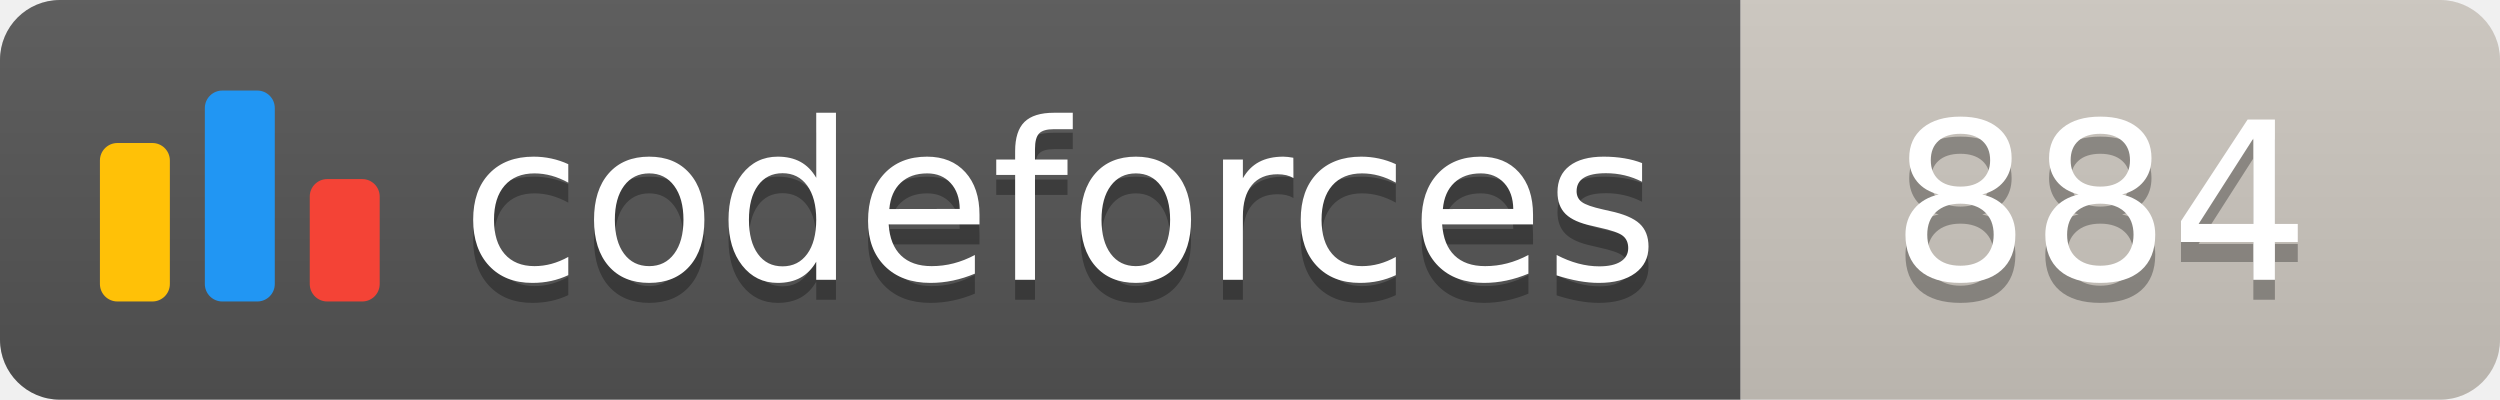
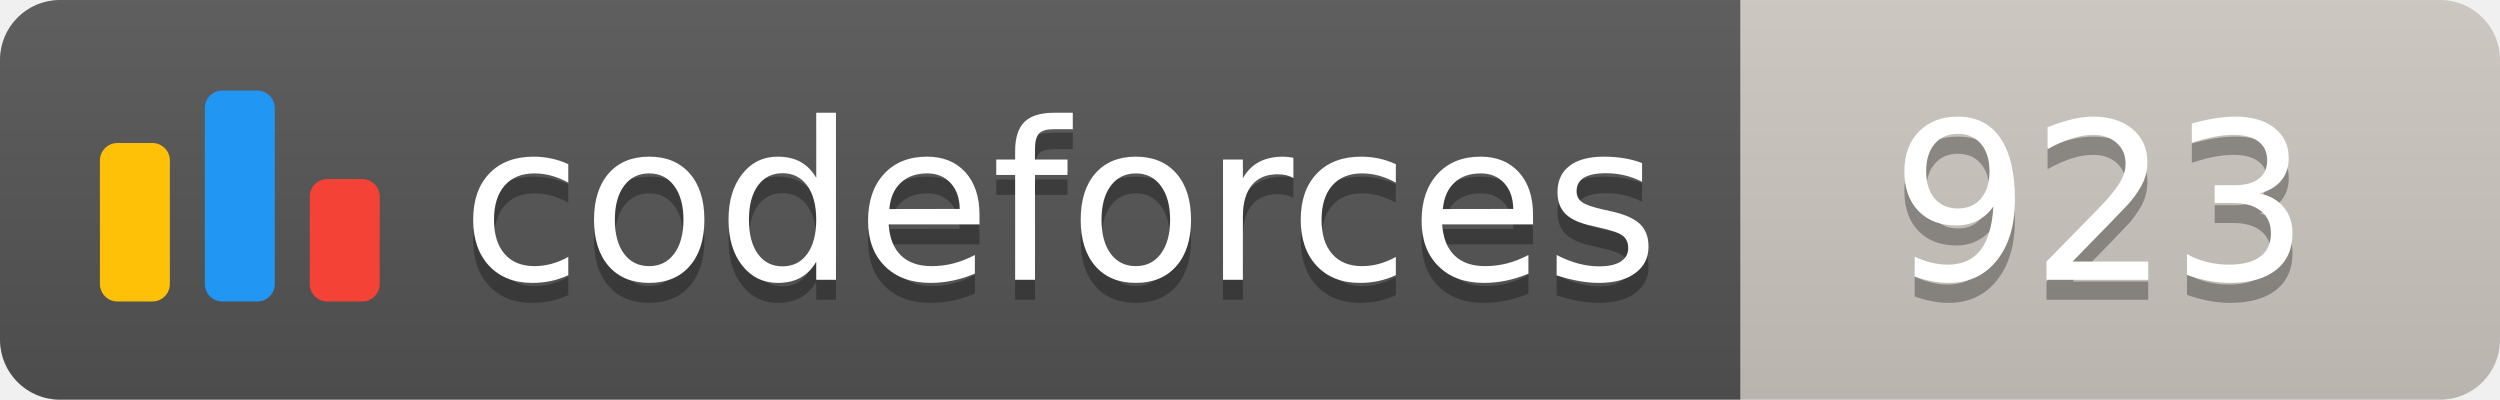
<svg xmlns="http://www.w3.org/2000/svg" width="125.1" height="20">
  <linearGradient id="smooth" x2="0" y2="100%">
    <stop offset="0" stop-color="#bbb" stop-opacity=".1" />
    <stop offset="1" stop-opacity=".1" />
  </linearGradient>
  <clipPath id="round">
    <rect width="125.1" height="20" rx="3" fill="#fff" />
  </clipPath>
  <g clip-path="url(#round)">
    <rect width="87.1" height="20" fill="#555" />
    <rect x="87.1" width="38.0" height="20" fill="#cec8c1" />
    <rect width="125.1" height="20" fill="url(#smooth)" />
  </g>
  <g fill="#fff" text-anchor="middle" font-family="DejaVu Sans,Verdana,Geneva,sans-serif" font-size="110">
    <svg x="5" y="3" class="logo" width="14" height="14" viewBox="0 0 32 25" fill="none">
      <rect y="6" width="8" height="18.125" rx="2" fill="#FFC107" />
      <rect x="24" y="10.125" width="8" height="14" rx="2" fill="#F44336" />
      <rect x="12" width="8" height="24.125" rx="2" fill="#2196F3" />
    </svg>
    <text x="530.5" y="150" fill="#010101" fill-opacity=".3" transform="scale(0.1)" textLength="601.0" lengthAdjust="spacing">codeforces
        </text>
    <text x="530.5" y="140" transform="scale(0.1)" textLength="601.0" lengthAdjust="spacing">codeforces</text>
-     <text x="1051.0" y="150" fill="#010101" fill-opacity=".3" transform="scale(0.1)" textLength="280.0" lengthAdjust="spacing">884
+     <text x="1051.0" y="150" fill="#010101" fill-opacity=".3" transform="scale(0.1)" textLength="280.0" lengthAdjust="spacing">923
        </text>
-     <text x="1051.0" y="140" transform="scale(0.1)" textLength="280.0" lengthAdjust="spacing">884</text>
+     <text x="1051.0" y="140" transform="scale(0.1)" textLength="280.0" lengthAdjust="spacing">923</text>
  </g>
</svg>
